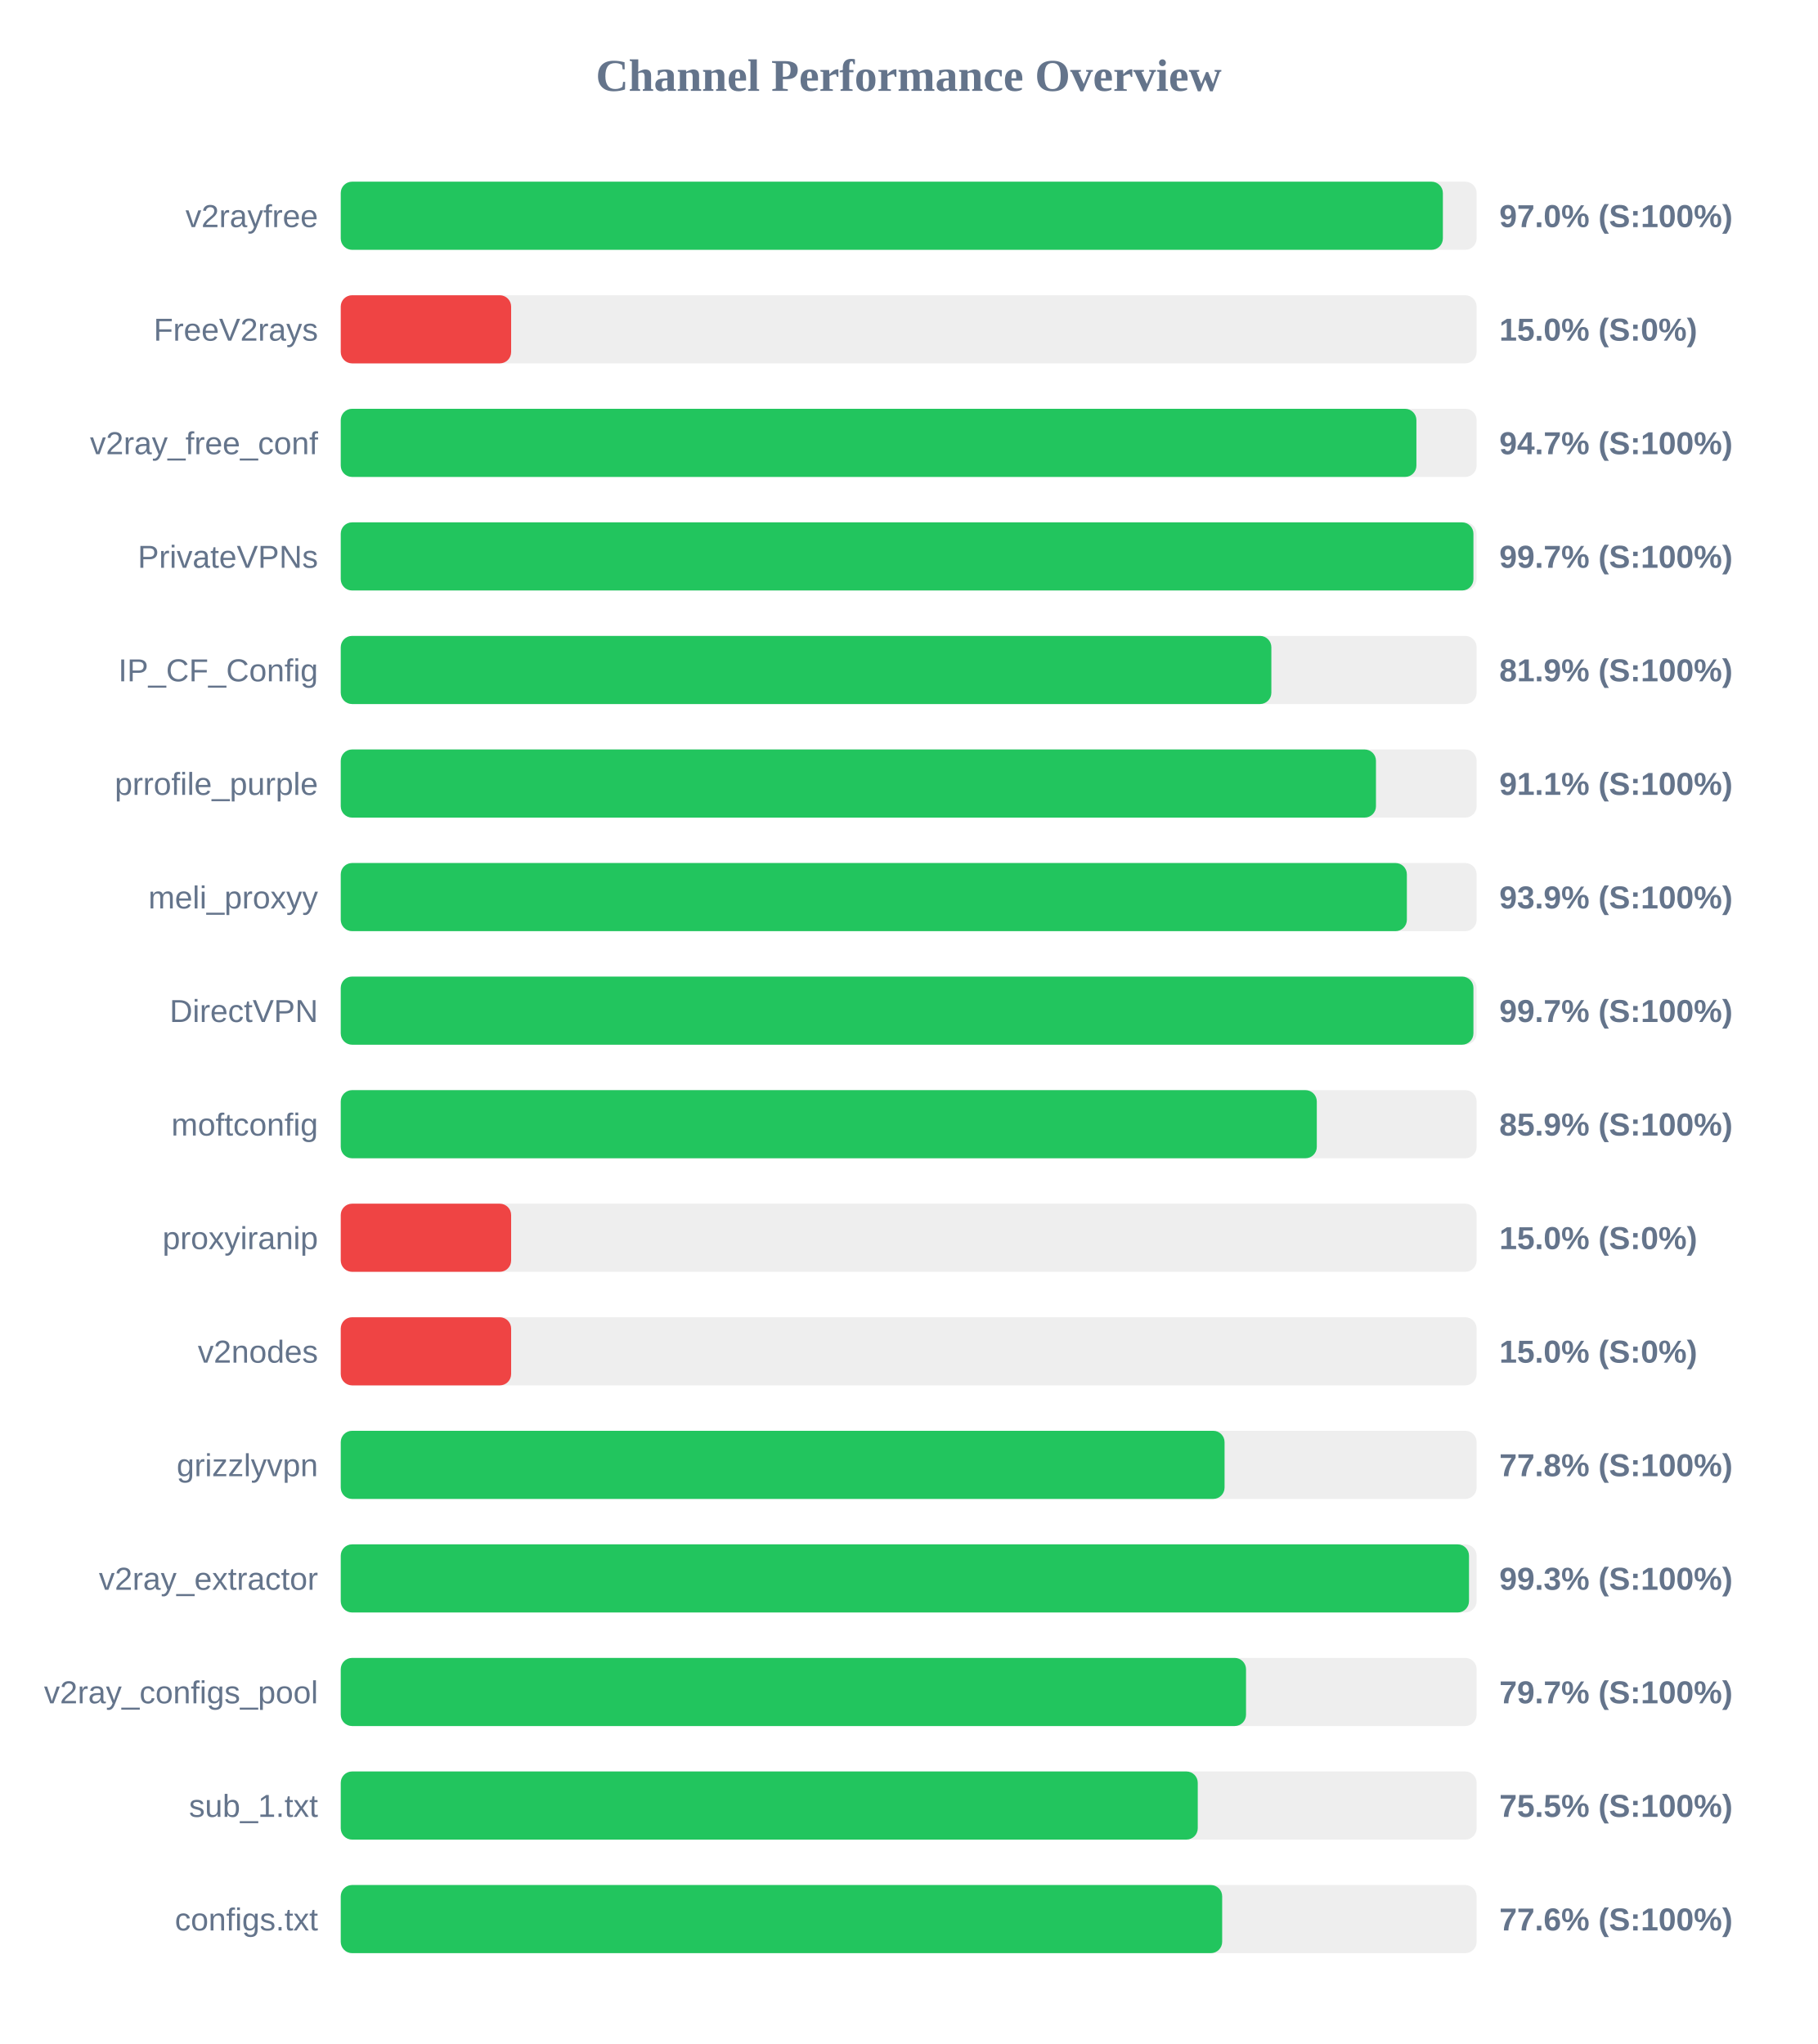
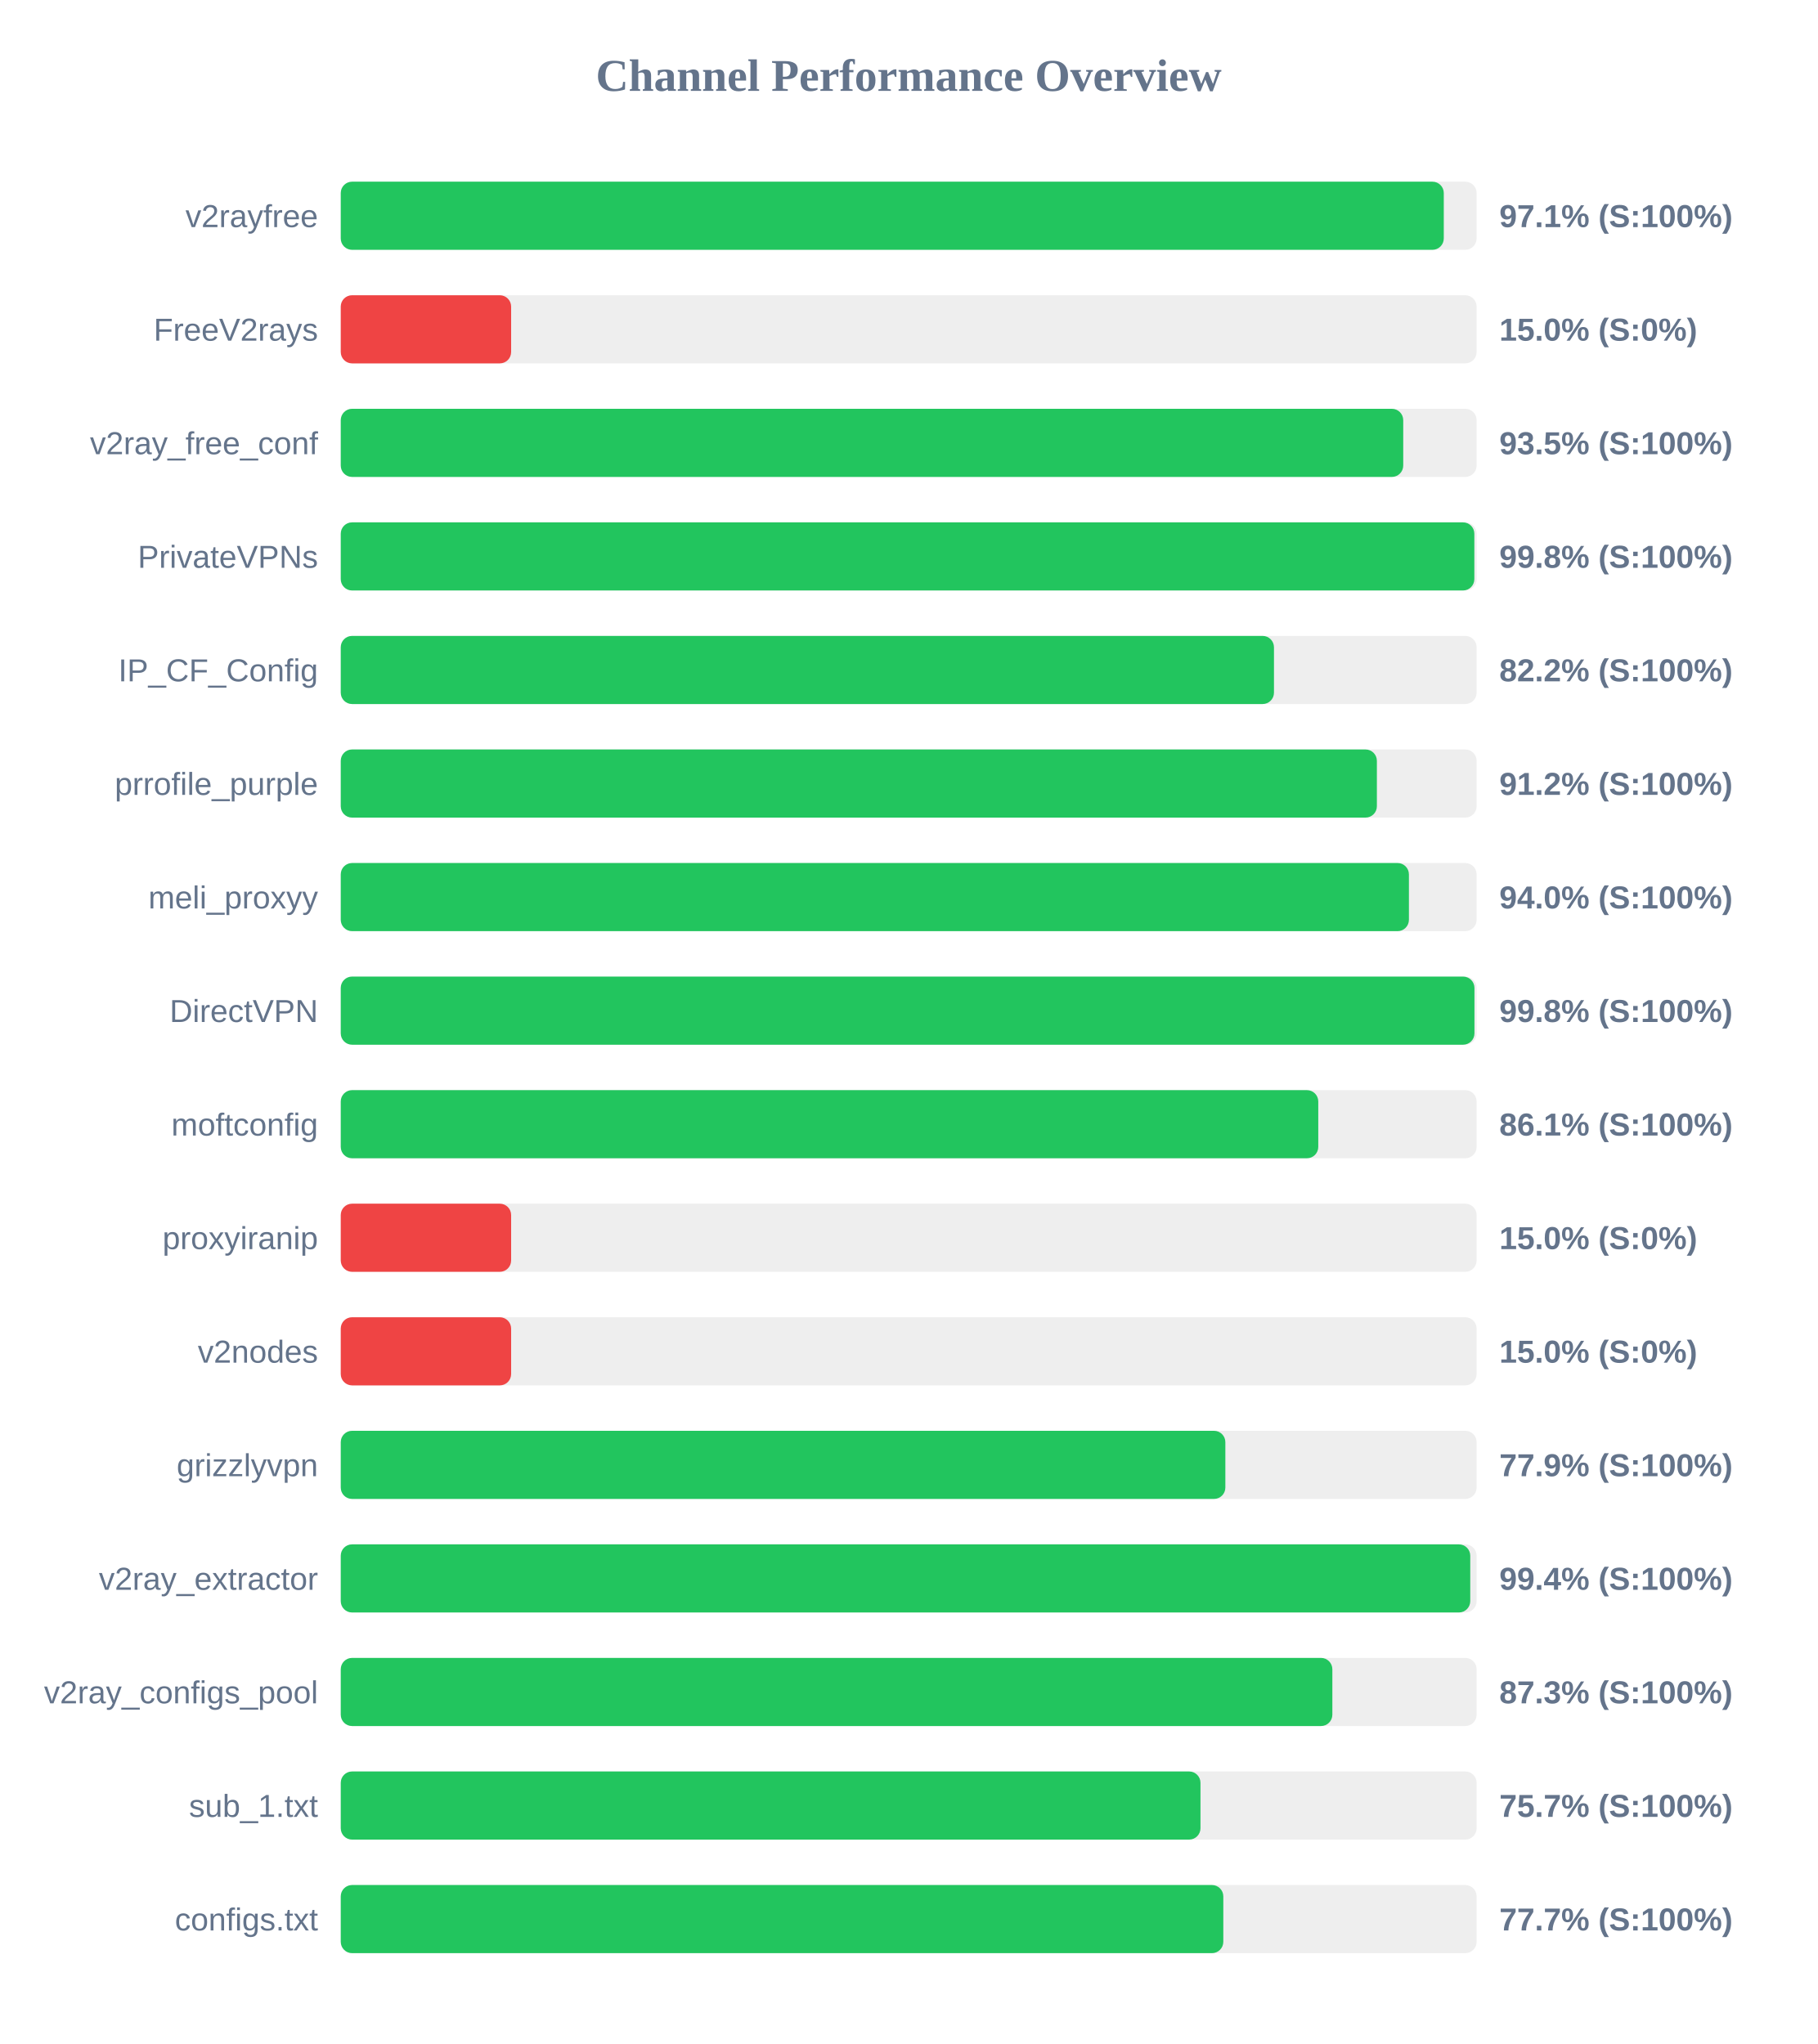
<svg xmlns="http://www.w3.org/2000/svg" width="800" height="900" version="1.1">
  <style>
        .row { font: 14px Arial; fill: #64748b; }
        .score { font: bold 14px Arial; fill: #64748b; }
    </style>
  <text x="400" y="40" text-anchor="middle" font-size="20px" font-weight="bold" fill="#64748b">Channel Performance Overview</text>
  <rect x="150" y="80" width="500" height="30" fill="#eee" rx="5" />
-   <rect x="150" y="80" width="485.15" height="30" fill="#22c55e" rx="5" />
+   <rect x="150" y="80" width="485.55" height="30" fill="#22c55e" rx="5" />
  <text x="140" y="100" text-anchor="end" class="row">v2rayfree</text>
-   <text x="660" y="100" text-anchor="start" class="score">97.0% (S:100%)</text>
+   <text x="660" y="100" text-anchor="start" class="score">97.1% (S:100%)</text>
  <rect x="150" y="130" width="500" height="30" fill="#eee" rx="5" />
  <rect x="150" y="130" width="75.0" height="30" fill="#ef4444" rx="5" />
  <text x="140" y="150" text-anchor="end" class="row">FreeV2rays</text>
  <text x="660" y="150" text-anchor="start" class="score">15.0% (S:0%)</text>
  <rect x="150" y="180" width="500" height="30" fill="#eee" rx="5" />
-   <rect x="150" y="180" width="473.5" height="30" fill="#22c55e" rx="5" />
+   <rect x="150" y="180" width="467.7" height="30" fill="#22c55e" rx="5" />
  <text x="140" y="200" text-anchor="end" class="row">v2ray_free_conf</text>
-   <text x="660" y="200" text-anchor="start" class="score">94.7% (S:100%)</text>
+   <text x="660" y="200" text-anchor="start" class="score">93.5% (S:100%)</text>
  <rect x="150" y="230" width="500" height="30" fill="#eee" rx="5" />
-   <rect x="150" y="230" width="498.6" height="30" fill="#22c55e" rx="5" />
+   <rect x="150" y="230" width="499.0" height="30" fill="#22c55e" rx="5" />
  <text x="140" y="250" text-anchor="end" class="row">PrivateVPNs</text>
-   <text x="660" y="250" text-anchor="start" class="score">99.7% (S:100%)</text>
+   <text x="660" y="250" text-anchor="start" class="score">99.8% (S:100%)</text>
  <rect x="150" y="280" width="500" height="30" fill="#eee" rx="5" />
-   <rect x="150" y="280" width="409.65" height="30" fill="#22c55e" rx="5" />
+   <rect x="150" y="280" width="410.8" height="30" fill="#22c55e" rx="5" />
  <text x="140" y="300" text-anchor="end" class="row">IP_CF_Config</text>
-   <text x="660" y="300" text-anchor="start" class="score">81.9% (S:100%)</text>
+   <text x="660" y="300" text-anchor="start" class="score">82.2% (S:100%)</text>
  <rect x="150" y="330" width="500" height="30" fill="#eee" rx="5" />
-   <rect x="150" y="330" width="455.7" height="30" fill="#22c55e" rx="5" />
+   <rect x="150" y="330" width="456.1" height="30" fill="#22c55e" rx="5" />
  <text x="140" y="350" text-anchor="end" class="row">prrofile_purple</text>
-   <text x="660" y="350" text-anchor="start" class="score">91.1% (S:100%)</text>
+   <text x="660" y="350" text-anchor="start" class="score">91.2% (S:100%)</text>
  <rect x="150" y="380" width="500" height="30" fill="#eee" rx="5" />
-   <rect x="150" y="380" width="469.3" height="30" fill="#22c55e" rx="5" />
+   <rect x="150" y="380" width="470.2" height="30" fill="#22c55e" rx="5" />
  <text x="140" y="400" text-anchor="end" class="row">meli_proxyy</text>
-   <text x="660" y="400" text-anchor="start" class="score">93.9% (S:100%)</text>
+   <text x="660" y="400" text-anchor="start" class="score">94.0% (S:100%)</text>
  <rect x="150" y="430" width="500" height="30" fill="#eee" rx="5" />
-   <rect x="150" y="430" width="498.6" height="30" fill="#22c55e" rx="5" />
+   <rect x="150" y="430" width="499.05" height="30" fill="#22c55e" rx="5" />
  <text x="140" y="450" text-anchor="end" class="row">DirectVPN</text>
-   <text x="660" y="450" text-anchor="start" class="score">99.7% (S:100%)</text>
+   <text x="660" y="450" text-anchor="start" class="score">99.8% (S:100%)</text>
  <rect x="150" y="480" width="500" height="30" fill="#eee" rx="5" />
-   <rect x="150" y="480" width="429.65" height="30" fill="#22c55e" rx="5" />
+   <rect x="150" y="480" width="430.3" height="30" fill="#22c55e" rx="5" />
  <text x="140" y="500" text-anchor="end" class="row">moftconfig</text>
-   <text x="660" y="500" text-anchor="start" class="score">85.9% (S:100%)</text>
+   <text x="660" y="500" text-anchor="start" class="score">86.1% (S:100%)</text>
  <rect x="150" y="530" width="500" height="30" fill="#eee" rx="5" />
  <rect x="150" y="530" width="75.0" height="30" fill="#ef4444" rx="5" />
  <text x="140" y="550" text-anchor="end" class="row">proxyiranip</text>
  <text x="660" y="550" text-anchor="start" class="score">15.0% (S:0%)</text>
  <rect x="150" y="580" width="500" height="30" fill="#eee" rx="5" />
  <rect x="150" y="580" width="75.0" height="30" fill="#ef4444" rx="5" />
  <text x="140" y="600" text-anchor="end" class="row">v2nodes</text>
  <text x="660" y="600" text-anchor="start" class="score">15.0% (S:0%)</text>
  <rect x="150" y="630" width="500" height="30" fill="#eee" rx="5" />
-   <rect x="150" y="630" width="389.05" height="30" fill="#22c55e" rx="5" />
+   <rect x="150" y="630" width="389.4" height="30" fill="#22c55e" rx="5" />
  <text x="140" y="650" text-anchor="end" class="row">grizzlyvpn</text>
-   <text x="660" y="650" text-anchor="start" class="score">77.8% (S:100%)</text>
+   <text x="660" y="650" text-anchor="start" class="score">77.9% (S:100%)</text>
  <rect x="150" y="680" width="500" height="30" fill="#eee" rx="5" />
-   <rect x="150" y="680" width="496.65" height="30" fill="#22c55e" rx="5" />
+   <rect x="150" y="680" width="497.2" height="30" fill="#22c55e" rx="5" />
  <text x="140" y="700" text-anchor="end" class="row">v2ray_extractor</text>
-   <text x="660" y="700" text-anchor="start" class="score">99.3% (S:100%)</text>
+   <text x="660" y="700" text-anchor="start" class="score">99.4% (S:100%)</text>
  <rect x="150" y="730" width="500" height="30" fill="#eee" rx="5" />
-   <rect x="150" y="730" width="398.5" height="30" fill="#22c55e" rx="5" />
+   <rect x="150" y="730" width="436.5" height="30" fill="#22c55e" rx="5" />
  <text x="140" y="750" text-anchor="end" class="row">v2ray_configs_pool</text>
-   <text x="660" y="750" text-anchor="start" class="score">79.7% (S:100%)</text>
+   <text x="660" y="750" text-anchor="start" class="score">87.3% (S:100%)</text>
  <rect x="150" y="780" width="500" height="30" fill="#eee" rx="5" />
-   <rect x="150" y="780" width="377.25" height="30" fill="#22c55e" rx="5" />
+   <rect x="150" y="780" width="378.45" height="30" fill="#22c55e" rx="5" />
  <text x="140" y="800" text-anchor="end" class="row">sub_1.txt</text>
-   <text x="660" y="800" text-anchor="start" class="score">75.5% (S:100%)</text>
+   <text x="660" y="800" text-anchor="start" class="score">75.7% (S:100%)</text>
  <rect x="150" y="830" width="500" height="30" fill="#eee" rx="5" />
-   <rect x="150" y="830" width="388.0" height="30" fill="#22c55e" rx="5" />
+   <rect x="150" y="830" width="388.5" height="30" fill="#22c55e" rx="5" />
  <text x="140" y="850" text-anchor="end" class="row">configs.txt</text>
-   <text x="660" y="850" text-anchor="start" class="score">77.6% (S:100%)</text>
+   <text x="660" y="850" text-anchor="start" class="score">77.7% (S:100%)</text>
</svg>
